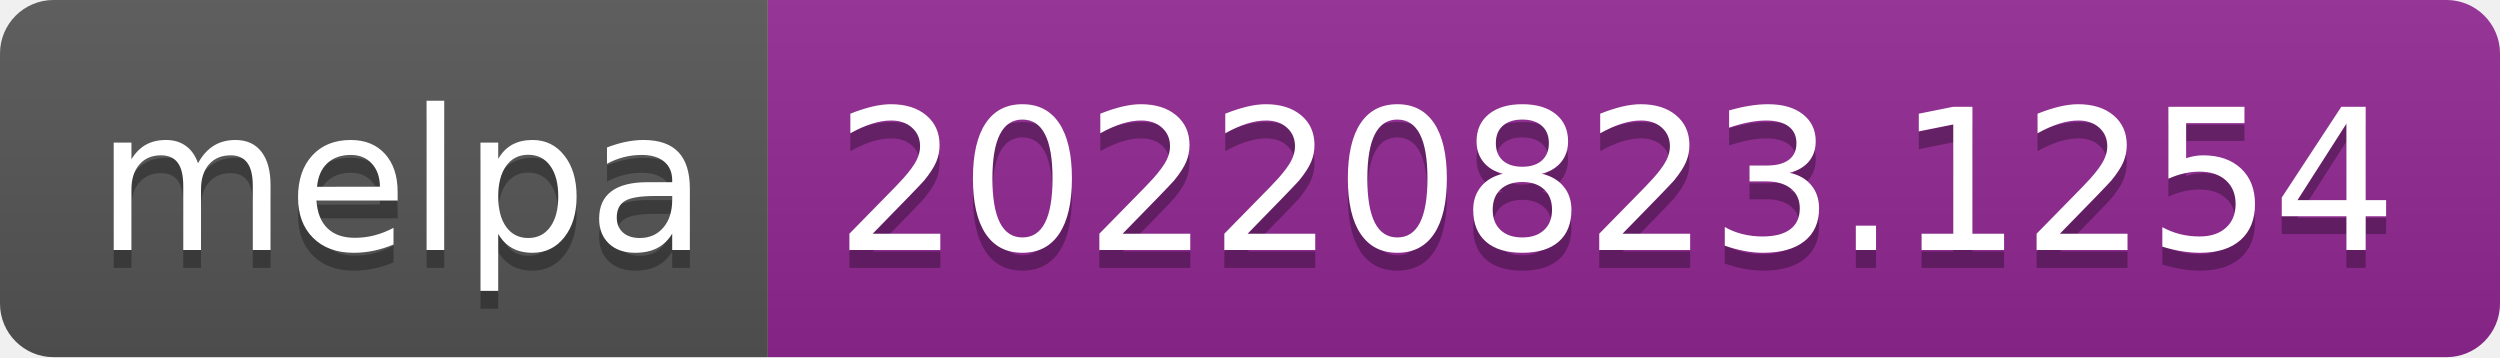
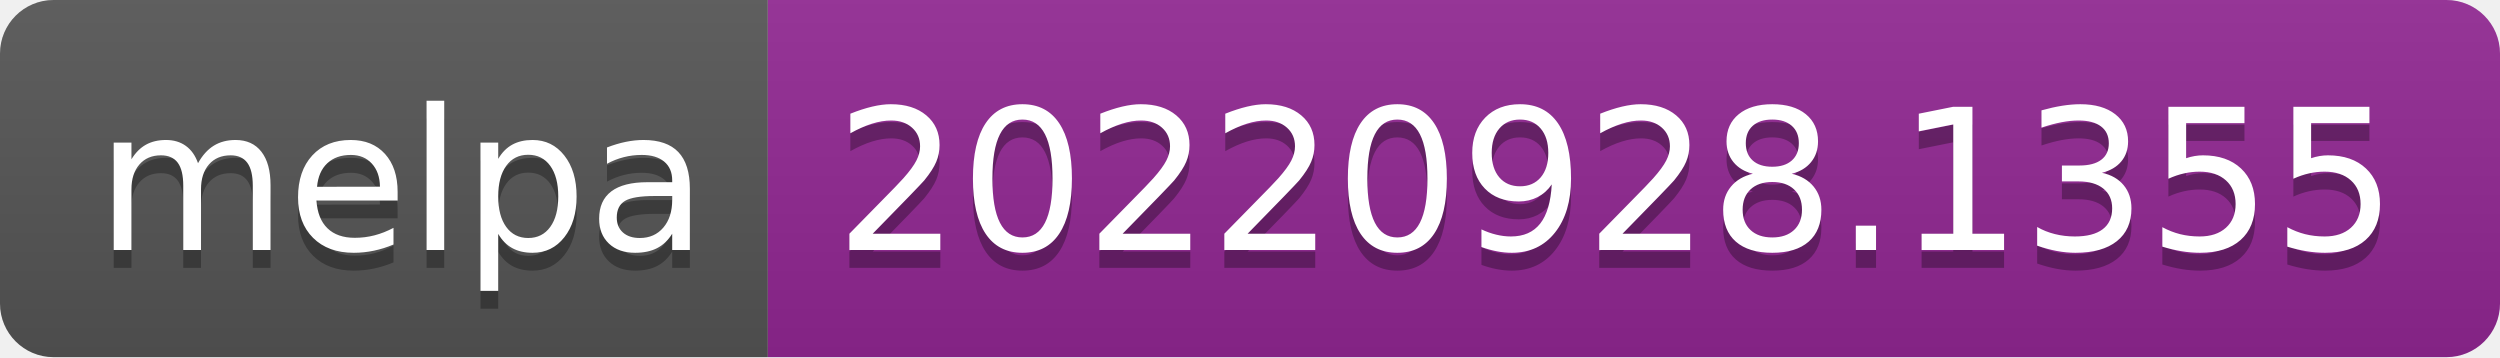
- <svg xmlns="http://www.w3.org/2000/svg" width="140" height="20" role="img" aria-label="melpa: 20220823.1254">
+ <svg xmlns="http://www.w3.org/2000/svg" width="140" height="20" role="img" aria-label="melpa: 20220928.1355">
  <linearGradient id="s" x2="0" y2="100%">
    <stop offset="0" stop-color="#bbb" stop-opacity=".1" />
    <stop offset="1" stop-opacity=".1" />
  </linearGradient>
  <clipPath id="r">
    <rect width="140" height="20" rx="3" fill="#fff" />
  </clipPath>
  <g clip-path="url(#r)">
    <rect width="43" height="20" fill="#555" />
    <rect x="43" width="97" height="20" fill="#922793" />
    <rect width="140" height="20" fill="url(#s)" />
  </g>
  <g fill="#fff" text-anchor="middle" font-family="Verdana,Geneva,DejaVu Sans,sans-serif" text-rendering="geometricPrecision" font-size="110">
    <text aria-hidden="true" x="225" y="150" fill="#010101" fill-opacity=".3" transform="scale(.1)" textLength="330">melpa</text>
    <text x="225" y="140" transform="scale(.1)" fill="#fff" textLength="330">melpa</text>
-     <text aria-hidden="true" x="905" y="150" fill="#010101" fill-opacity=".3" transform="scale(.1)" textLength="870">20220823.1254</text>
-     <text x="905" y="140" transform="scale(.1)" fill="#fff" textLength="870">20220823.1254</text>
+     <text aria-hidden="true" x="905" y="150" fill="#010101" fill-opacity=".3" transform="scale(.1)" textLength="870">20220928.1355</text>
+     <text x="905" y="140" transform="scale(.1)" fill="#fff" textLength="870">20220928.1355</text>
  </g>
</svg>
